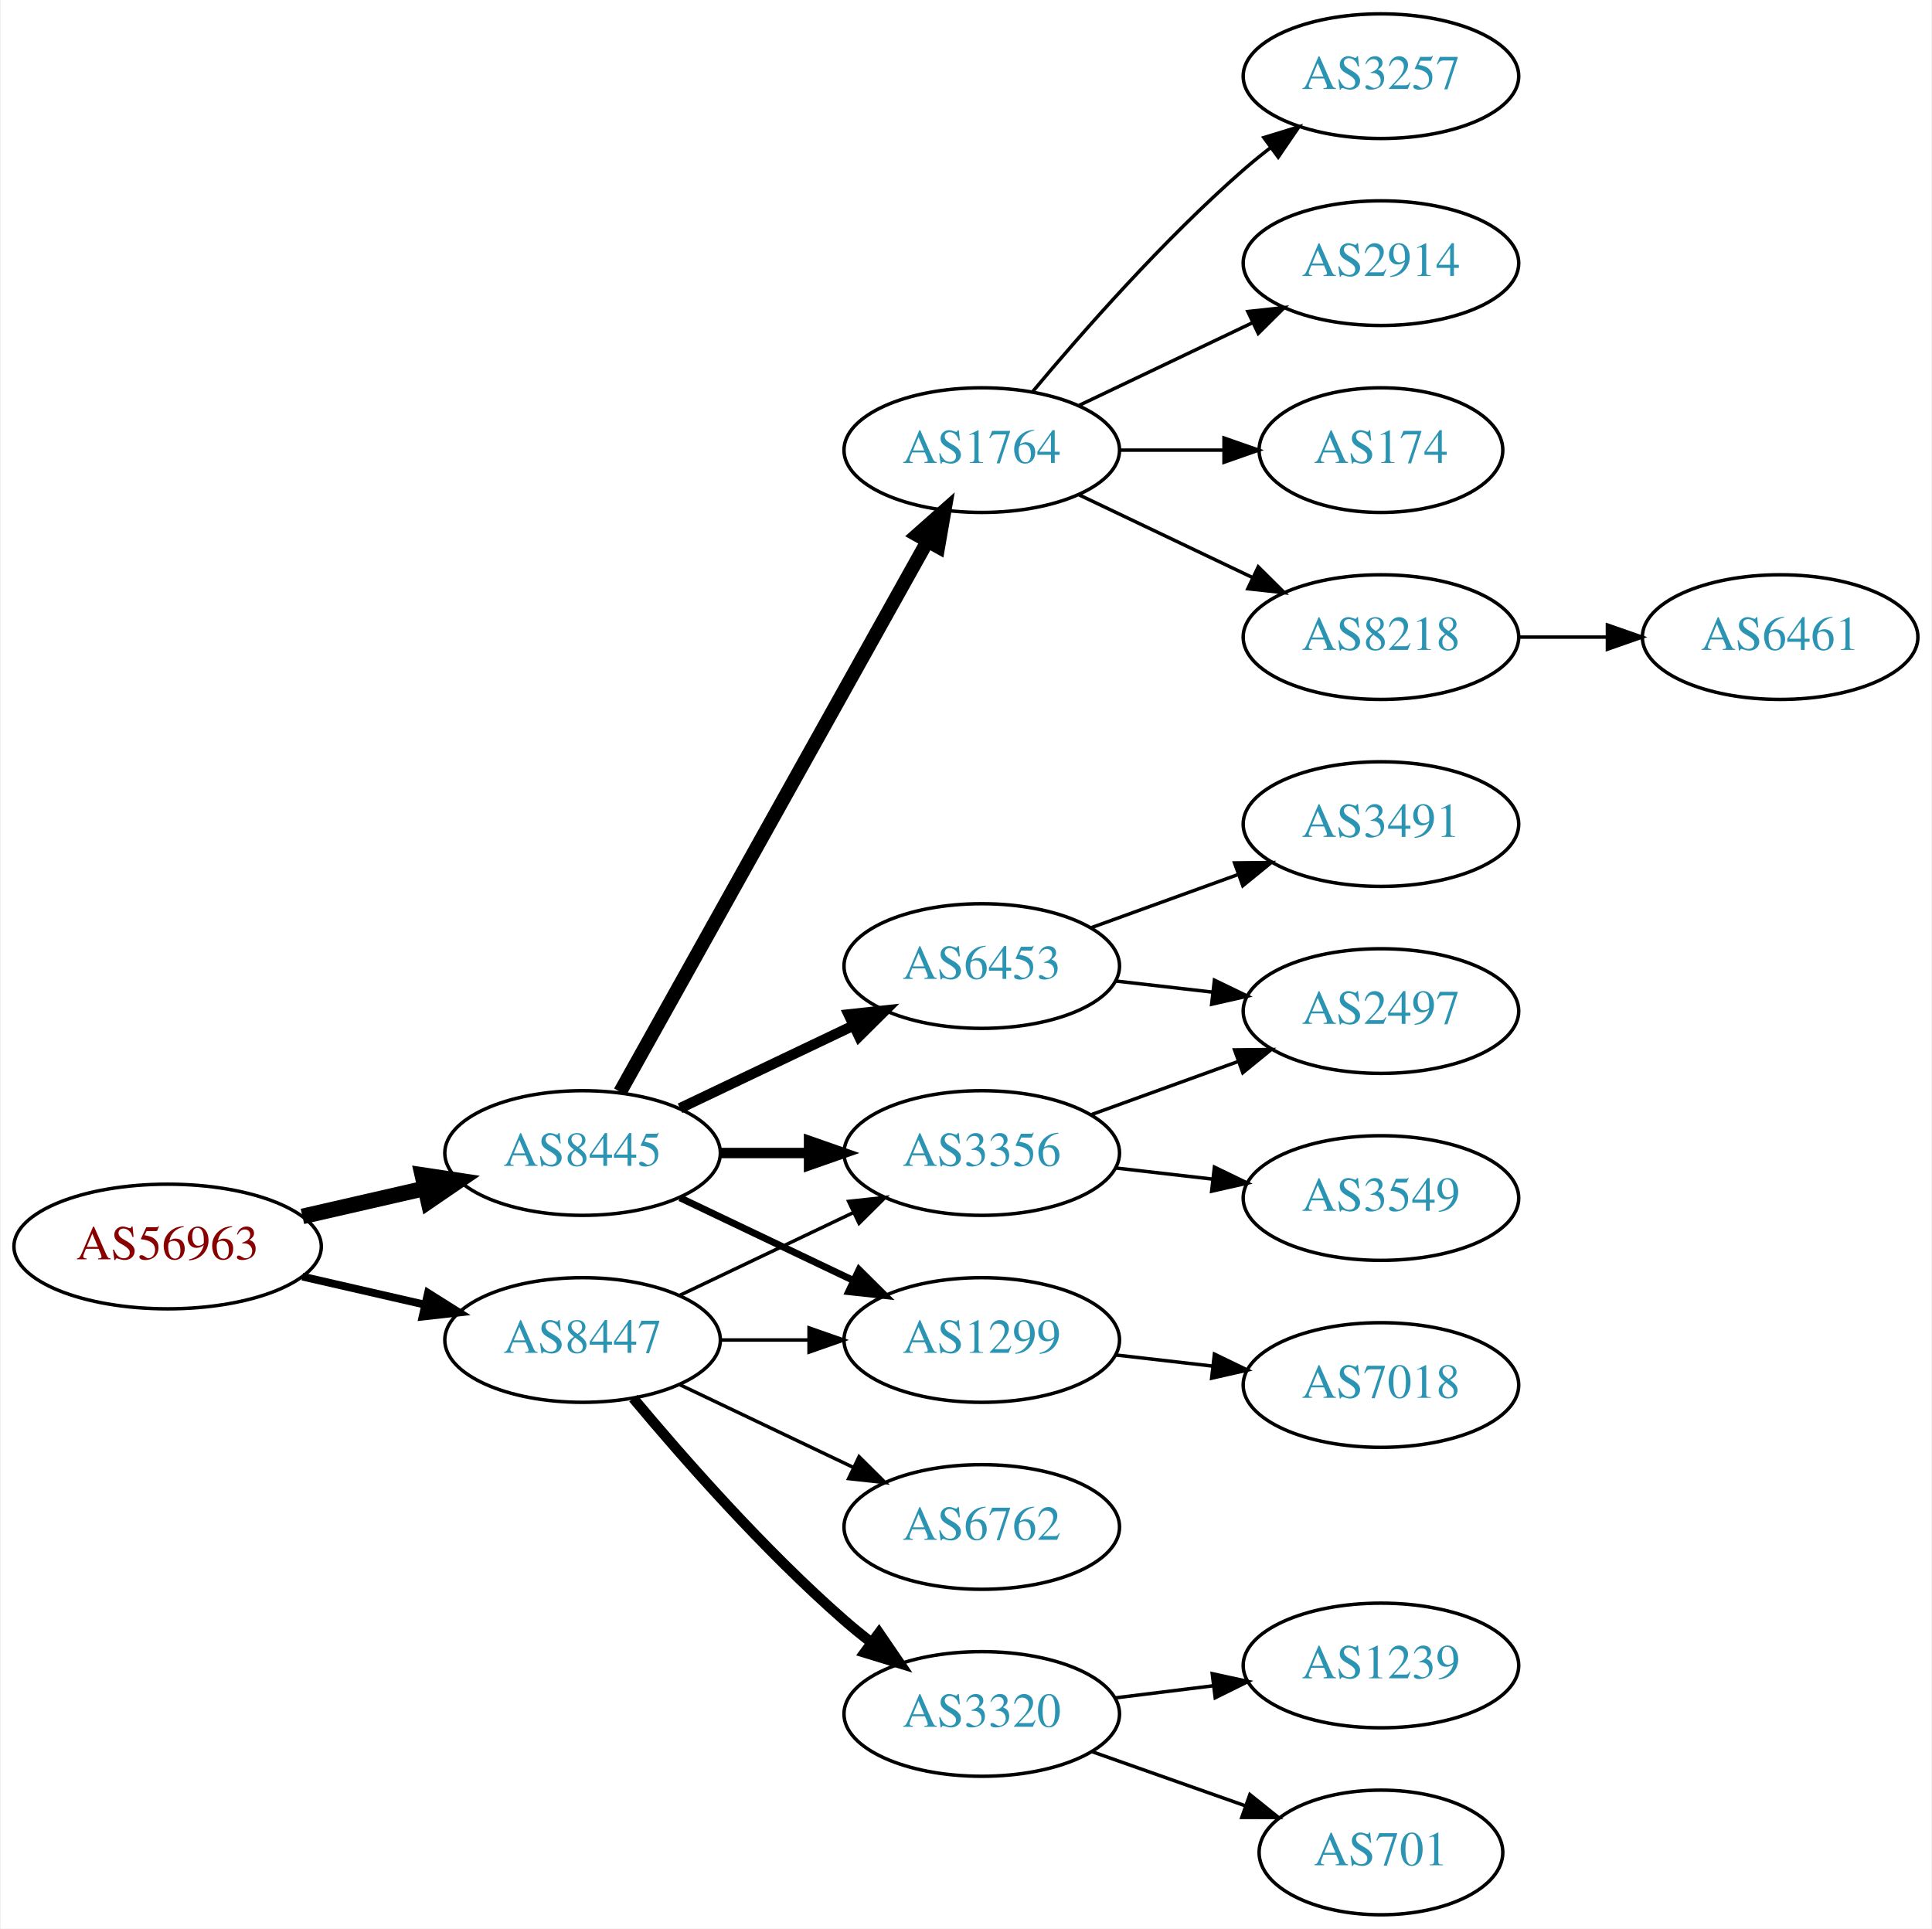
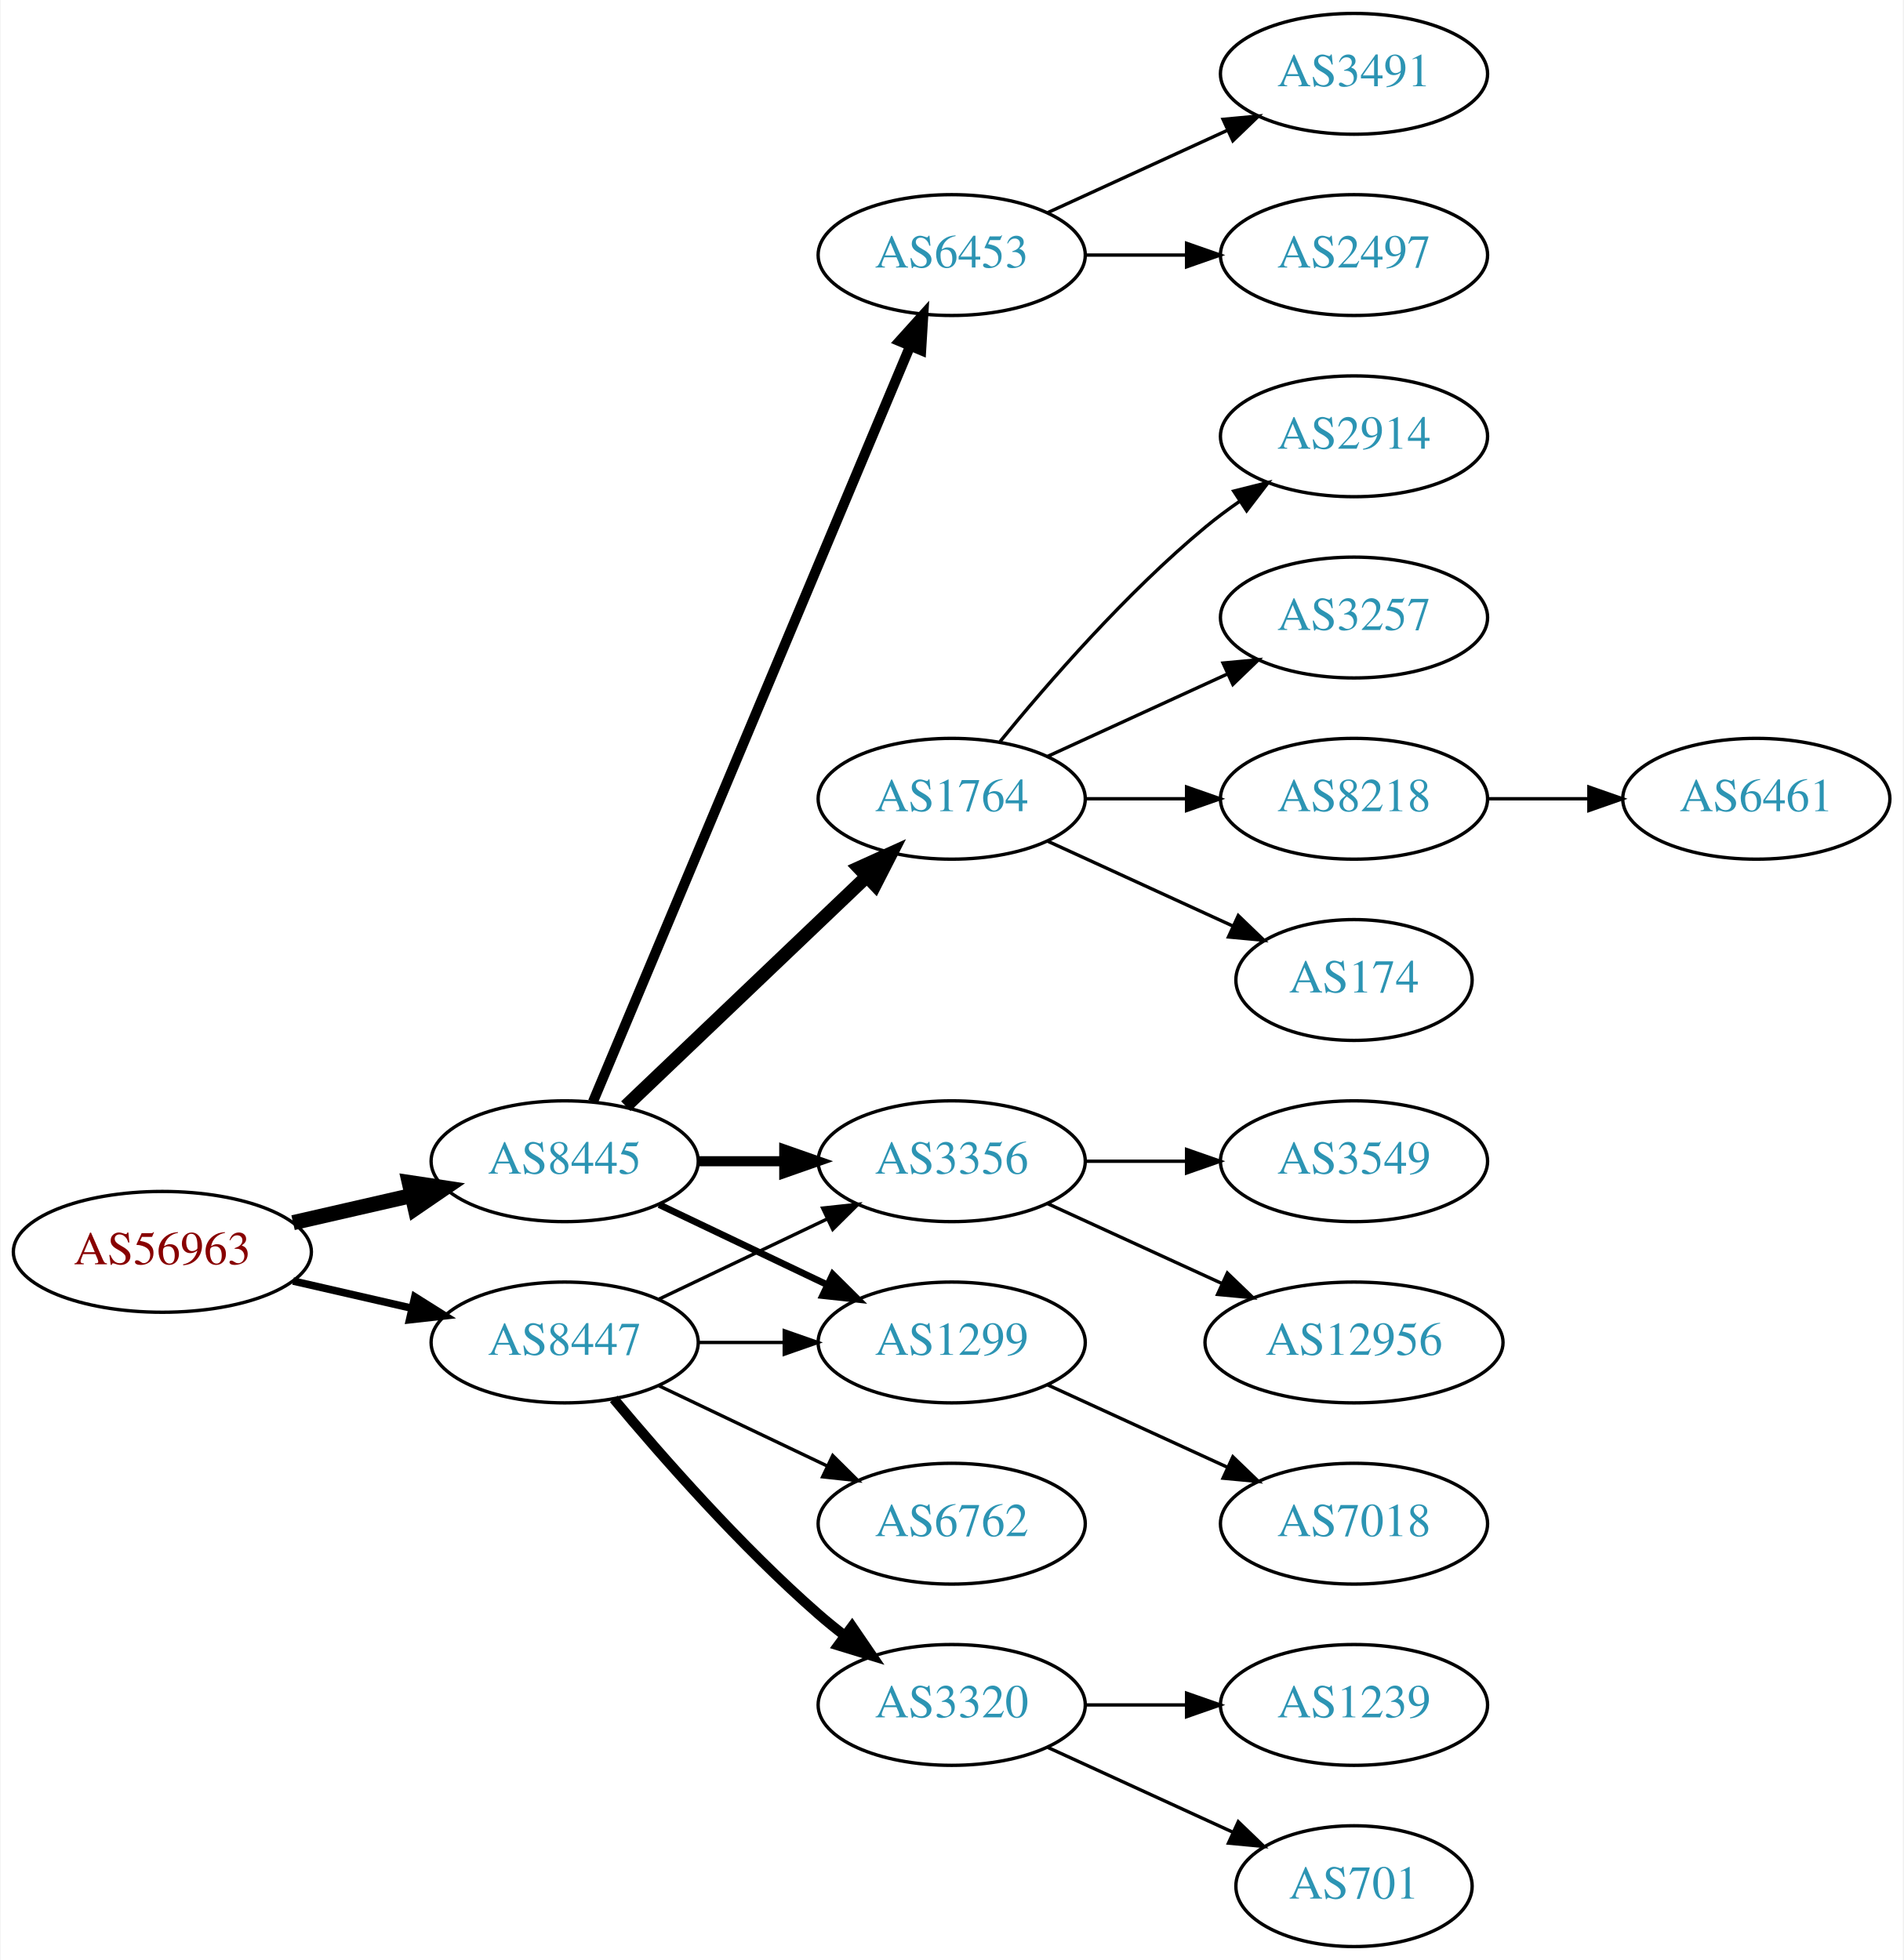
- <svg xmlns="http://www.w3.org/2000/svg" xmlns:xlink="http://www.w3.org/1999/xlink" width="558pt" height="557pt" viewBox="0.00 0.00 557.56 557.00">
-   <g id="graph0" class="graph" transform="scale(1 1) rotate(0) translate(4 553)">
-     <polygon fill="white" stroke="none" points="-4,4 -4,-553 553.564,-553 553.564,4 -4,4" />
+ <svg xmlns="http://www.w3.org/2000/svg" xmlns:xlink="http://www.w3.org/1999/xlink" width="567pt" height="584pt" viewBox="0.00 0.00 566.66 584.00">
+   <g id="graph0" class="graph" transform="scale(1 1) rotate(0) translate(4 580)">
+     <polygon fill="white" stroke="none" points="-4,4 -4,-580 562.663,-580 562.663,4 -4,4" />
    <g id="node1" class="node">
      <g id="a_node1">
        <a xlink:href="/asn/56963" xlink:title="AS56963 ~ Skidata AG [AT]">
-           <ellipse fill="#ffffff" stroke="black" cx="44.196" cy="-193" rx="44.393" ry="18" />
-           <text text-anchor="middle" x="44.196" y="-189.3" font-family="Times,serif" font-size="14.00" fill="#880000">AS56963</text>
+           <ellipse fill="#ffffff" stroke="black" cx="44.196" cy="-207" rx="44.393" ry="18" />
+           <text text-anchor="middle" x="44.196" y="-203.3" font-family="Times,serif" font-size="14.00" fill="#880000">AS56963</text>
        </a>
      </g>
    </g>
    <g id="node2" class="node">
      <g id="a_node2">
        <a xlink:href="/asn/8445" xlink:title="AS8445 ~ SALZBURG-AG-AS [AT]">
-           <ellipse fill="#ffffff" stroke="black" cx="164.039" cy="-220" rx="39.794" ry="18" />
-           <text text-anchor="middle" x="164.039" y="-216.3" font-family="Times,serif" font-size="14.00" fill="#2c94b3">AS8445</text>
+           <ellipse fill="#ffffff" stroke="black" cx="164.039" cy="-234" rx="39.794" ry="18" />
+           <text text-anchor="middle" x="164.039" y="-230.3" font-family="Times,serif" font-size="14.00" fill="#2c94b3">AS8445</text>
        </a>
      </g>
    </g>
    <g id="edge1" class="edge">
-       <path fill="none" stroke="black" stroke-width="4.5" d="M83.131,-201.692C94.371,-204.267 106.784,-207.111 118.407,-209.774" />
-       <polygon fill="black" stroke="black" stroke-width="4.5" points="117.742,-213.661 128.369,-212.057 119.501,-205.985 117.742,-213.661" />
+       <path fill="none" stroke="black" stroke-width="4.5" d="M83.131,-215.692C94.371,-218.267 106.784,-221.111 118.407,-223.774" />
+       <polygon fill="black" stroke="black" stroke-width="4.5" points="117.742,-227.661 128.369,-226.057 119.501,-219.985 117.742,-227.661" />
    </g>
    <g id="node3" class="node">
      <g id="a_node3">
        <a xlink:href="/asn/8447" xlink:title="AS8447 ~ A1 Telekom Austria AG [AT]">
-           <ellipse fill="#ffffff" stroke="black" cx="164.039" cy="-166" rx="39.794" ry="18" />
-           <text text-anchor="middle" x="164.039" y="-162.3" font-family="Times,serif" font-size="14.00" fill="#2c94b3">AS8447</text>
+           <ellipse fill="#ffffff" stroke="black" cx="164.039" cy="-180" rx="39.794" ry="18" />
+           <text text-anchor="middle" x="164.039" y="-176.3" font-family="Times,serif" font-size="14.00" fill="#2c94b3">AS8447</text>
        </a>
      </g>
    </g>
    <g id="edge2" class="edge">
-       <path fill="none" stroke="black" stroke-width="2.25" d="M83.131,-184.308C94.371,-181.733 106.784,-178.889 118.407,-176.226" />
-       <polygon fill="black" stroke="black" stroke-width="2.25" points="119.403,-179.588 128.369,-173.943 117.84,-172.765 119.403,-179.588" />
+       <path fill="none" stroke="black" stroke-width="2.25" d="M83.131,-198.308C94.371,-195.733 106.784,-192.889 118.407,-190.226" />
+       <polygon fill="black" stroke="black" stroke-width="2.25" points="119.403,-193.588 128.369,-187.943 117.84,-186.765 119.403,-193.588" />
    </g>
    <g id="node4" class="node">
      <g id="a_node4">
-         <a xlink:href="/asn/1299" xlink:title="AS1299 ~ Telia Carrier [EU]">
-           <ellipse fill="#ffffff" stroke="black" cx="279.332" cy="-166" rx="39.794" ry="18" />
-           <text text-anchor="middle" x="279.332" y="-162.3" font-family="Times,serif" font-size="14.00" fill="#2c94b3">AS1299</text>
+         <a xlink:href="/asn/6453" xlink:title="AS6453 ~ TATA COMMUNICATIONS (AMERICA) INC [US]">
+           <ellipse fill="#ffffff" stroke="black" cx="279.332" cy="-504" rx="39.794" ry="18" />
+           <text text-anchor="middle" x="279.332" y="-500.3" font-family="Times,serif" font-size="14.00" fill="#2c94b3">AS6453</text>
        </a>
      </g>
    </g>
    <g id="edge3" class="edge">
-       <path fill="none" stroke="black" stroke-width="2" d="M192.175,-207.066C207.169,-199.919 225.99,-190.948 242.213,-183.215" />
-       <polygon fill="black" stroke="black" stroke-width="2" points="243.895,-186.291 251.417,-178.829 240.884,-179.972 243.895,-186.291" />
+       <path fill="none" stroke="black" stroke-width="3" d="M172.472,-251.715C191.797,-297.771 243.72,-421.514 266.893,-476.739" />
+       <polygon fill="black" stroke="black" stroke-width="3" points="263.774,-478.352 270.871,-486.219 270.229,-475.644 263.774,-478.352" />
    </g>
    <g id="node5" class="node">
      <g id="a_node5">
-         <a xlink:href="/asn/6453" xlink:title="AS6453 ~ TATA COMMUNICATIONS (AMERICA) INC [US]">
-           <ellipse fill="#ffffff" stroke="black" cx="279.332" cy="-274" rx="39.794" ry="18" />
-           <text text-anchor="middle" x="279.332" y="-270.3" font-family="Times,serif" font-size="14.00" fill="#2c94b3">AS6453</text>
+         <a xlink:href="/asn/1299" xlink:title="AS1299 ~ Telia Carrier [EU]">
+           <ellipse fill="#ffffff" stroke="black" cx="279.332" cy="-180" rx="39.794" ry="18" />
+           <text text-anchor="middle" x="279.332" y="-176.3" font-family="Times,serif" font-size="14.00" fill="#2c94b3">AS1299</text>
        </a>
      </g>
    </g>
    <g id="edge4" class="edge">
-       <path fill="none" stroke="black" stroke-width="3" d="M192.175,-232.934C207.169,-240.081 225.99,-249.052 242.213,-256.785" />
-       <polygon fill="black" stroke="black" stroke-width="3" points="240.884,-260.028 251.417,-261.171 243.895,-253.709 240.884,-260.028" />
+       <path fill="none" stroke="black" stroke-width="2" d="M192.175,-221.066C207.169,-213.919 225.99,-204.948 242.213,-197.215" />
+       <polygon fill="black" stroke="black" stroke-width="2" points="243.895,-200.291 251.417,-192.829 240.884,-193.972 243.895,-200.291" />
    </g>
    <g id="node6" class="node">
      <g id="a_node6">
-         <a xlink:href="/asn/3356" xlink:title="AS3356 ~ Level 3 Parent, LLC [US]">
-           <ellipse fill="#ffffff" stroke="black" cx="279.332" cy="-220" rx="39.794" ry="18" />
-           <text text-anchor="middle" x="279.332" y="-216.3" font-family="Times,serif" font-size="14.00" fill="#2c94b3">AS3356</text>
+         <a xlink:href="/asn/1764" xlink:title="AS1764 ~ NEXTLAYER-AS [AT]">
+           <ellipse fill="#ffffff" stroke="black" cx="279.332" cy="-342" rx="39.794" ry="18" />
+           <text text-anchor="middle" x="279.332" y="-338.3" font-family="Times,serif" font-size="14.00" fill="#2c94b3">AS1764</text>
        </a>
      </g>
    </g>
    <g id="edge5" class="edge">
-       <path fill="none" stroke="black" stroke-width="3" d="M203.711,-220C211.914,-220 220.678,-220 229.21,-220" />
-       <polygon fill="black" stroke="black" stroke-width="3" points="229.449,-223.5 239.449,-220 229.449,-216.5 229.449,-223.5" />
+       <path fill="none" stroke="black" stroke-width="4" d="M182.245,-250.403C201.321,-268.587 232.241,-298.063 253.838,-318.651" />
+       <polygon fill="black" stroke="black" stroke-width="4" points="251.681,-321.43 261.334,-325.797 256.511,-316.363 251.681,-321.43" />
    </g>
    <g id="node7" class="node">
      <g id="a_node7">
-         <a xlink:href="/asn/1764" xlink:title="AS1764 ~ NEXTLAYER-AS [AT]">
-           <ellipse fill="#ffffff" stroke="black" cx="279.332" cy="-423" rx="39.794" ry="18" />
-           <text text-anchor="middle" x="279.332" y="-419.3" font-family="Times,serif" font-size="14.00" fill="#2c94b3">AS1764</text>
+         <a xlink:href="/asn/3356" xlink:title="AS3356 ~ Level 3 Parent, LLC [US]">
+           <ellipse fill="#ffffff" stroke="black" cx="279.332" cy="-234" rx="39.794" ry="18" />
+           <text text-anchor="middle" x="279.332" y="-230.3" font-family="Times,serif" font-size="14.00" fill="#2c94b3">AS3356</text>
        </a>
      </g>
    </g>
    <g id="edge6" class="edge">
-       <path fill="none" stroke="black" stroke-width="4" d="M174.894,-237.66C194.864,-273.442 240.192,-354.661 263.652,-396.697" />
-       <polygon fill="black" stroke="black" stroke-width="4" points="260.65,-398.499 268.579,-405.526 266.762,-395.088 260.65,-398.499" />
+       <path fill="none" stroke="black" stroke-width="3" d="M203.711,-234C211.914,-234 220.678,-234 229.21,-234" />
+       <polygon fill="black" stroke="black" stroke-width="3" points="229.449,-237.5 239.449,-234 229.449,-230.5 229.449,-237.5" />
    </g>
    <g id="edge19" class="edge">
-       <path fill="none" stroke="black" d="M203.711,-166C211.914,-166 220.678,-166 229.21,-166" />
-       <polygon fill="black" stroke="black" points="229.449,-169.5 239.449,-166 229.449,-162.5 229.449,-169.5" />
+       <path fill="none" stroke="black" d="M203.711,-180C211.914,-180 220.678,-180 229.21,-180" />
+       <polygon fill="black" stroke="black" points="229.449,-183.5 239.449,-180 229.449,-176.5 229.449,-183.5" />
    </g>
    <g id="edge18" class="edge">
-       <path fill="none" stroke="black" d="M192.175,-178.934C207.169,-186.081 225.99,-195.052 242.213,-202.785" />
-       <polygon fill="black" stroke="black" points="240.884,-206.028 251.417,-207.171 243.895,-199.709 240.884,-206.028" />
-     </g>
-     <g id="node17" class="node">
-       <g id="a_node17">
-         <a xlink:href="/asn/3320" xlink:title="AS3320 ~ DTAG [DE]">
-           <ellipse fill="#ffffff" stroke="black" cx="279.332" cy="-58" rx="39.794" ry="18" />
-           <text text-anchor="middle" x="279.332" y="-54.3" font-family="Times,serif" font-size="14.00" fill="#2c94b3">AS3320</text>
-         </a>
-       </g>
-     </g>
-     <g id="edge17" class="edge">
-       <path fill="none" stroke="black" stroke-width="3" d="M178.669,-149.183C192.951,-132.071 216.498,-105.255 239.685,-85 242.151,-82.846 244.789,-80.706 247.487,-78.628" />
-       <polygon fill="black" stroke="black" stroke-width="3" points="249.66,-81.375 255.641,-72.63 245.512,-75.736 249.66,-81.375" />
+       <path fill="none" stroke="black" d="M192.175,-192.934C207.169,-200.081 225.99,-209.052 242.213,-216.785" />
+       <polygon fill="black" stroke="black" points="240.884,-220.028 251.417,-221.171 243.895,-213.709 240.884,-220.028" />
    </g>
    <g id="node18" class="node">
      <g id="a_node18">
+         <a xlink:href="/asn/3320" xlink:title="AS3320 ~ DTAG [DE]">
+           <ellipse fill="#ffffff" stroke="black" cx="279.332" cy="-72" rx="39.794" ry="18" />
+           <text text-anchor="middle" x="279.332" y="-68.3" font-family="Times,serif" font-size="14.00" fill="#2c94b3">AS3320</text>
+         </a>
+       </g>
+     </g>
+     <g id="edge17" class="edge">
+       <path fill="none" stroke="black" stroke-width="3" d="M178.669,-163.183C192.951,-146.071 216.498,-119.255 239.685,-99 242.151,-96.846 244.789,-94.706 247.487,-92.628" />
+       <polygon fill="black" stroke="black" stroke-width="3" points="249.66,-95.375 255.641,-86.63 245.512,-89.736 249.66,-95.375" />
+     </g>
+     <g id="node19" class="node">
+       <g id="a_node19">
        <a xlink:href="/asn/6762" xlink:title="AS6762 ~ TELECOM ITALIA SPARKLE S.p.A. [IT]">
-           <ellipse fill="#ffffff" stroke="black" cx="279.332" cy="-112" rx="39.794" ry="18" />
-           <text text-anchor="middle" x="279.332" y="-108.3" font-family="Times,serif" font-size="14.00" fill="#2c94b3">AS6762</text>
+           <ellipse fill="#ffffff" stroke="black" cx="279.332" cy="-126" rx="39.794" ry="18" />
+           <text text-anchor="middle" x="279.332" y="-122.3" font-family="Times,serif" font-size="14.00" fill="#2c94b3">AS6762</text>
        </a>
      </g>
    </g>
    <g id="edge20" class="edge">
-       <path fill="none" stroke="black" d="M192.175,-153.066C207.169,-145.919 225.99,-136.948 242.213,-129.215" />
-       <polygon fill="black" stroke="black" points="243.895,-132.291 251.417,-124.829 240.884,-125.972 243.895,-132.291" />
+       <path fill="none" stroke="black" d="M192.175,-167.066C207.169,-159.919 225.99,-150.948 242.213,-143.215" />
+       <polygon fill="black" stroke="black" points="243.895,-146.291 251.417,-138.829 240.884,-139.972 243.895,-146.291" />
    </g>
    <g id="node8" class="node">
      <g id="a_node8">
-         <a xlink:href="/asn/7018" xlink:title="AS7018 ~ AT&amp;T Services, Inc. [US]">
-           <ellipse fill="#ffffff" stroke="black" cx="394.625" cy="-153" rx="39.794" ry="18" />
-           <text text-anchor="middle" x="394.625" y="-149.3" font-family="Times,serif" font-size="14.00" fill="#2c94b3">AS7018</text>
+         <a xlink:href="/asn/2497" xlink:title="AS2497 ~ Internet Initiative Japan Inc. [JP]">
+           <ellipse fill="#ffffff" stroke="black" cx="399.174" cy="-504" rx="39.794" ry="18" />
+           <text text-anchor="middle" x="399.174" y="-500.3" font-family="Times,serif" font-size="14.00" fill="#2c94b3">AS2497</text>
        </a>
      </g>
    </g>
    <g id="edge7" class="edge">
-       <path fill="none" stroke="black" d="M318.057,-161.671C327.038,-160.641 336.737,-159.528 346.094,-158.454" />
-       <polygon fill="black" stroke="black" points="346.529,-161.927 356.064,-157.31 345.731,-154.973 346.529,-161.927" />
+       <path fill="none" stroke="black" d="M319.244,-504C328.798,-504 339.147,-504 349.11,-504" />
+       <polygon fill="black" stroke="black" points="349.302,-507.5 359.302,-504 349.302,-500.5 349.302,-507.5" />
    </g>
    <g id="node9" class="node">
      <g id="a_node9">
-         <a xlink:href="/asn/2497" xlink:title="AS2497 ~ Internet Initiative Japan Inc. [JP]">
-           <ellipse fill="#ffffff" stroke="black" cx="394.625" cy="-261" rx="39.794" ry="18" />
-           <text text-anchor="middle" x="394.625" y="-257.3" font-family="Times,serif" font-size="14.00" fill="#2c94b3">AS2497</text>
+         <a xlink:href="/asn/3491" xlink:title="AS3491 ~ PCCW Global, Inc. [US]">
+           <ellipse fill="#ffffff" stroke="black" cx="399.174" cy="-558" rx="39.794" ry="18" />
+           <text text-anchor="middle" x="399.174" y="-554.3" font-family="Times,serif" font-size="14.00" fill="#2c94b3">AS3491</text>
        </a>
      </g>
    </g>
    <g id="edge8" class="edge">
-       <path fill="none" stroke="black" d="M318.057,-269.671C327.038,-268.641 336.737,-267.528 346.094,-266.454" />
-       <polygon fill="black" stroke="black" points="346.529,-269.927 356.064,-265.31 345.731,-262.973 346.529,-269.927" />
+       <path fill="none" stroke="black" d="M307.96,-516.661C323.917,-523.973 344.188,-533.261 361.471,-541.181" />
+       <polygon fill="black" stroke="black" points="360.169,-544.435 370.718,-545.419 363.085,-538.071 360.169,-544.435" />
+     </g>
+     <g id="node16" class="node">
+       <g id="a_node16">
+         <a xlink:href="/asn/7018" xlink:title="AS7018 ~ AT&amp;T Services, Inc. [US]">
+           <ellipse fill="#ffffff" stroke="black" cx="399.174" cy="-126" rx="39.794" ry="18" />
+           <text text-anchor="middle" x="399.174" y="-122.3" font-family="Times,serif" font-size="14.00" fill="#2c94b3">AS7018</text>
+         </a>
+       </g>
+     </g>
+     <g id="edge15" class="edge">
+       <path fill="none" stroke="black" d="M307.96,-167.339C323.917,-160.027 344.188,-150.739 361.471,-142.819" />
+       <polygon fill="black" stroke="black" points="363.085,-145.929 370.718,-138.581 360.169,-139.565 363.085,-145.929" />
    </g>
    <g id="node10" class="node">
      <g id="a_node10">
-         <a xlink:href="/asn/3491" xlink:title="AS3491 ~ PCCW Global, Inc. [US]">
-           <ellipse fill="#ffffff" stroke="black" cx="394.625" cy="-315" rx="39.794" ry="18" />
-           <text text-anchor="middle" x="394.625" y="-311.3" font-family="Times,serif" font-size="14.00" fill="#2c94b3">AS3491</text>
+         <a xlink:href="/asn/3257" xlink:title="AS3257 ~ GTT [DE]">
+           <ellipse fill="#ffffff" stroke="black" cx="399.174" cy="-396" rx="39.794" ry="18" />
+           <text text-anchor="middle" x="399.174" y="-392.3" font-family="Times,serif" font-size="14.00" fill="#2c94b3">AS3257</text>
        </a>
      </g>
    </g>
    <g id="edge9" class="edge">
-       <path fill="none" stroke="black" d="M310.99,-285.095C323.963,-289.79 339.256,-295.324 353.137,-300.348" />
-       <polygon fill="black" stroke="black" points="352.347,-303.784 362.941,-303.896 354.729,-297.202 352.347,-303.784" />
-     </g>
-     <g id="edge15" class="edge">
-       <path fill="none" stroke="black" d="M310.99,-231.095C323.963,-235.79 339.256,-241.324 353.137,-246.348" />
-       <polygon fill="black" stroke="black" points="352.347,-249.784 362.941,-249.896 354.729,-243.202 352.347,-249.784" />
+       <path fill="none" stroke="black" d="M307.96,-354.661C323.917,-361.973 344.188,-371.261 361.471,-379.181" />
+       <polygon fill="black" stroke="black" points="360.169,-382.435 370.718,-383.419 363.085,-376.071 360.169,-382.435" />
+     </g>
+     <g id="node11" class="node">
+       <g id="a_node11">
+         <a xlink:href="/asn/8218" xlink:title="AS8218 ~ legacy Neotelecoms [FR]">
+           <ellipse fill="#ffffff" stroke="black" cx="399.174" cy="-342" rx="39.794" ry="18" />
+           <text text-anchor="middle" x="399.174" y="-338.3" font-family="Times,serif" font-size="14.00" fill="#2c94b3">AS8218</text>
+         </a>
+       </g>
+     </g>
+     <g id="edge10" class="edge">
+       <path fill="none" stroke="black" d="M319.244,-342C328.798,-342 339.147,-342 349.11,-342" />
+       <polygon fill="black" stroke="black" points="349.302,-345.5 359.302,-342 349.302,-338.5 349.302,-345.5" />
+     </g>
+     <g id="node12" class="node">
+       <g id="a_node12">
+         <a xlink:href="/asn/174" xlink:title="AS174 ~ Cogent Communications [US]">
+           <ellipse fill="#ffffff" stroke="black" cx="399.174" cy="-288" rx="35.194" ry="18" />
+           <text text-anchor="middle" x="399.174" y="-284.3" font-family="Times,serif" font-size="14.00" fill="#2c94b3">AS174</text>
+         </a>
+       </g>
+     </g>
+     <g id="edge11" class="edge">
+       <path fill="none" stroke="black" d="M307.96,-329.339C324.377,-321.817 345.358,-312.202 362.955,-304.139" />
+       <polygon fill="black" stroke="black" points="364.7,-307.189 372.332,-299.842 361.783,-300.826 364.7,-307.189" />
+     </g>
+     <g id="node13" class="node">
+       <g id="a_node13">
+         <a xlink:href="/asn/2914" xlink:title="AS2914 ~ NTT America, Inc. [US]">
+           <ellipse fill="#ffffff" stroke="black" cx="399.174" cy="-450" rx="39.794" ry="18" />
+           <text text-anchor="middle" x="399.174" y="-446.3" font-family="Times,serif" font-size="14.00" fill="#2c94b3">AS2914</text>
+         </a>
+       </g>
+     </g>
+     <g id="edge12" class="edge">
+       <path fill="none" stroke="black" d="M293.751,-359.065C307.865,-376.375 331.28,-403.345 354.978,-423 358.194,-425.668 361.695,-428.27 365.265,-430.741" />
+       <polygon fill="black" stroke="black" points="363.343,-433.666 373.622,-436.236 367.189,-427.817 363.343,-433.666" />
+     </g>
+     <g id="node14" class="node">
+       <g id="a_node14">
+         <a xlink:href="/asn/12956" xlink:title="AS12956 ~ TELXIUS [ES]">
+           <ellipse fill="#ffffff" stroke="black" cx="399.174" cy="-180" rx="44.393" ry="18" />
+           <text text-anchor="middle" x="399.174" y="-176.3" font-family="Times,serif" font-size="14.00" fill="#2c94b3">AS12956</text>
+         </a>
+       </g>
+     </g>
+     <g id="edge13" class="edge">
+       <path fill="none" stroke="black" d="M307.96,-221.339C323.458,-214.238 343.025,-205.272 359.971,-197.506" />
+       <polygon fill="black" stroke="black" points="361.441,-200.683 369.074,-193.335 358.525,-194.319 361.441,-200.683" />
    </g>
    <g id="node15" class="node">
      <g id="a_node15">
        <a xlink:href="/asn/3549" xlink:title="AS3549 ~ Level 3 Parent, LLC [US]">
-           <ellipse fill="#ffffff" stroke="black" cx="394.625" cy="-207" rx="39.794" ry="18" />
-           <text text-anchor="middle" x="394.625" y="-203.3" font-family="Times,serif" font-size="14.00" fill="#2c94b3">AS3549</text>
+           <ellipse fill="#ffffff" stroke="black" cx="399.174" cy="-234" rx="39.794" ry="18" />
+           <text text-anchor="middle" x="399.174" y="-230.3" font-family="Times,serif" font-size="14.00" fill="#2c94b3">AS3549</text>
        </a>
      </g>
    </g>
    <g id="edge14" class="edge">
-       <path fill="none" stroke="black" d="M318.057,-215.671C327.038,-214.641 336.737,-213.528 346.094,-212.454" />
-       <polygon fill="black" stroke="black" points="346.529,-215.927 356.064,-211.31 345.731,-208.973 346.529,-215.927" />
-     </g>
-     <g id="node11" class="node">
-       <g id="a_node11">
-         <a xlink:href="/asn/174" xlink:title="AS174 ~ Cogent Communications [US]">
-           <ellipse fill="#ffffff" stroke="black" cx="394.625" cy="-423" rx="35.194" ry="18" />
-           <text text-anchor="middle" x="394.625" y="-419.3" font-family="Times,serif" font-size="14.00" fill="#2c94b3">AS174</text>
-         </a>
-       </g>
-     </g>
-     <g id="edge10" class="edge">
-       <path fill="none" stroke="black" d="M319.004,-423C328.709,-423 339.2,-423 349.163,-423" />
-       <polygon fill="black" stroke="black" points="349.299,-426.5 359.299,-423 349.299,-419.5 349.299,-426.5" />
-     </g>
-     <g id="node12" class="node">
-       <g id="a_node12">
-         <a xlink:href="/asn/8218" xlink:title="AS8218 ~ legacy Neotelecoms [FR]">
-           <ellipse fill="#ffffff" stroke="black" cx="394.625" cy="-369" rx="39.794" ry="18" />
-           <text text-anchor="middle" x="394.625" y="-365.3" font-family="Times,serif" font-size="14.00" fill="#2c94b3">AS8218</text>
-         </a>
-       </g>
-     </g>
-     <g id="edge11" class="edge">
-       <path fill="none" stroke="black" d="M307.468,-410.066C322.462,-402.919 341.283,-393.948 357.506,-386.215" />
-       <polygon fill="black" stroke="black" points="359.188,-389.291 366.71,-381.829 356.177,-382.972 359.188,-389.291" />
-     </g>
-     <g id="node13" class="node">
-       <g id="a_node13">
-         <a xlink:href="/asn/3257" xlink:title="AS3257 ~ GTT [DE]">
-           <ellipse fill="#ffffff" stroke="black" cx="394.625" cy="-531" rx="39.794" ry="18" />
-           <text text-anchor="middle" x="394.625" y="-527.3" font-family="Times,serif" font-size="14.00" fill="#2c94b3">AS3257</text>
-         </a>
-       </g>
-     </g>
-     <g id="edge12" class="edge">
-       <path fill="none" stroke="black" d="M293.962,-439.817C308.244,-456.929 331.791,-483.745 354.978,-504 357.444,-506.154 360.082,-508.294 362.78,-510.372" />
-       <polygon fill="black" stroke="black" points="360.805,-513.264 370.934,-516.37 364.953,-507.625 360.805,-513.264" />
-     </g>
-     <g id="node14" class="node">
-       <g id="a_node14">
-         <a xlink:href="/asn/2914" xlink:title="AS2914 ~ NTT America, Inc. [US]">
-           <ellipse fill="#ffffff" stroke="black" cx="394.625" cy="-477" rx="39.794" ry="18" />
-           <text text-anchor="middle" x="394.625" y="-473.3" font-family="Times,serif" font-size="14.00" fill="#2c94b3">AS2914</text>
-         </a>
-       </g>
-     </g>
-     <g id="edge13" class="edge">
-       <path fill="none" stroke="black" d="M307.468,-435.934C322.462,-443.081 341.283,-452.052 357.506,-459.785" />
-       <polygon fill="black" stroke="black" points="356.177,-463.028 366.71,-464.171 359.188,-456.709 356.177,-463.028" />
-     </g>
-     <g id="node16" class="node">
-       <g id="a_node16">
+       <path fill="none" stroke="black" d="M319.244,-234C328.798,-234 339.147,-234 349.11,-234" />
+       <polygon fill="black" stroke="black" points="349.302,-237.5 359.302,-234 349.302,-230.5 349.302,-237.5" />
+     </g>
+     <g id="node17" class="node">
+       <g id="a_node17">
        <a xlink:href="/asn/6461" xlink:title="AS6461 ~ Zayo Bandwidth [US]">
-           <ellipse fill="#ffffff" stroke="black" cx="509.918" cy="-369" rx="39.794" ry="18" />
-           <text text-anchor="middle" x="509.918" y="-365.3" font-family="Times,serif" font-size="14.00" fill="#2c94b3">AS6461</text>
+           <ellipse fill="#ffffff" stroke="black" cx="519.017" cy="-342" rx="39.794" ry="18" />
+           <text text-anchor="middle" x="519.017" y="-338.3" font-family="Times,serif" font-size="14.00" fill="#2c94b3">AS6461</text>
        </a>
      </g>
    </g>
    <g id="edge16" class="edge">
-       <path fill="none" stroke="black" d="M434.297,-369C442.5,-369 451.264,-369 459.796,-369" />
-       <polygon fill="black" stroke="black" points="460.035,-372.5 470.035,-369 460.035,-365.5 460.035,-372.5" />
-     </g>
-     <g id="node19" class="node">
-       <g id="a_node19">
-         <a xlink:href="/asn/1239" xlink:title="AS1239 ~ Sprint [US]">
-           <ellipse fill="#ffffff" stroke="black" cx="394.625" cy="-72" rx="39.794" ry="18" />
-           <text text-anchor="middle" x="394.625" y="-68.3" font-family="Times,serif" font-size="14.00" fill="#2c94b3">AS1239</text>
-         </a>
-       </g>
-     </g>
-     <g id="edge21" class="edge">
-       <path fill="none" stroke="black" d="M317.742,-62.623C326.83,-63.746 336.667,-64.962 346.152,-66.134" />
-       <polygon fill="black" stroke="black" points="345.9,-69.629 356.254,-67.382 346.758,-62.682 345.9,-69.629" />
+       <path fill="none" stroke="black" d="M439.087,-342C448.64,-342 458.99,-342 468.952,-342" />
+       <polygon fill="black" stroke="black" points="469.145,-345.5 479.145,-342 469.145,-338.5 469.145,-345.5" />
    </g>
    <g id="node20" class="node">
      <g id="a_node20">
        <a xlink:href="/asn/701" xlink:title="AS701 ~ UUNET [US]">
-           <ellipse fill="#ffffff" stroke="black" cx="394.625" cy="-18" rx="35.194" ry="18" />
-           <text text-anchor="middle" x="394.625" y="-14.3" font-family="Times,serif" font-size="14.00" fill="#2c94b3">AS701</text>
+           <ellipse fill="#ffffff" stroke="black" cx="399.174" cy="-18" rx="35.194" ry="18" />
+           <text text-anchor="middle" x="399.174" y="-14.3" font-family="Times,serif" font-size="14.00" fill="#2c94b3">AS701</text>
+         </a>
+       </g>
+     </g>
+     <g id="edge21" class="edge">
+       <path fill="none" stroke="black" d="M307.96,-59.339C324.377,-51.817 345.358,-42.202 362.955,-34.139" />
+       <polygon fill="black" stroke="black" points="364.7,-37.189 372.332,-29.842 361.783,-30.826 364.7,-37.189" />
+     </g>
+     <g id="node21" class="node">
+       <g id="a_node21">
+         <a xlink:href="/asn/1239" xlink:title="AS1239 ~ Sprint [US]">
+           <ellipse fill="#ffffff" stroke="black" cx="399.174" cy="-72" rx="39.794" ry="18" />
+           <text text-anchor="middle" x="399.174" y="-68.3" font-family="Times,serif" font-size="14.00" fill="#2c94b3">AS1239</text>
        </a>
      </g>
    </g>
    <g id="edge22" class="edge">
-       <path fill="none" stroke="black" d="M311.289,-47.07C324.917,-42.258 341.06,-36.559 355.427,-31.486" />
-       <polygon fill="black" stroke="black" points="356.772,-34.723 365.036,-28.094 354.441,-28.123 356.772,-34.723" />
+       <path fill="none" stroke="black" d="M319.244,-72C328.798,-72 339.147,-72 349.11,-72" />
+       <polygon fill="black" stroke="black" points="349.302,-75.5 359.302,-72 349.302,-68.5 349.302,-75.5" />
    </g>
  </g>
</svg>
